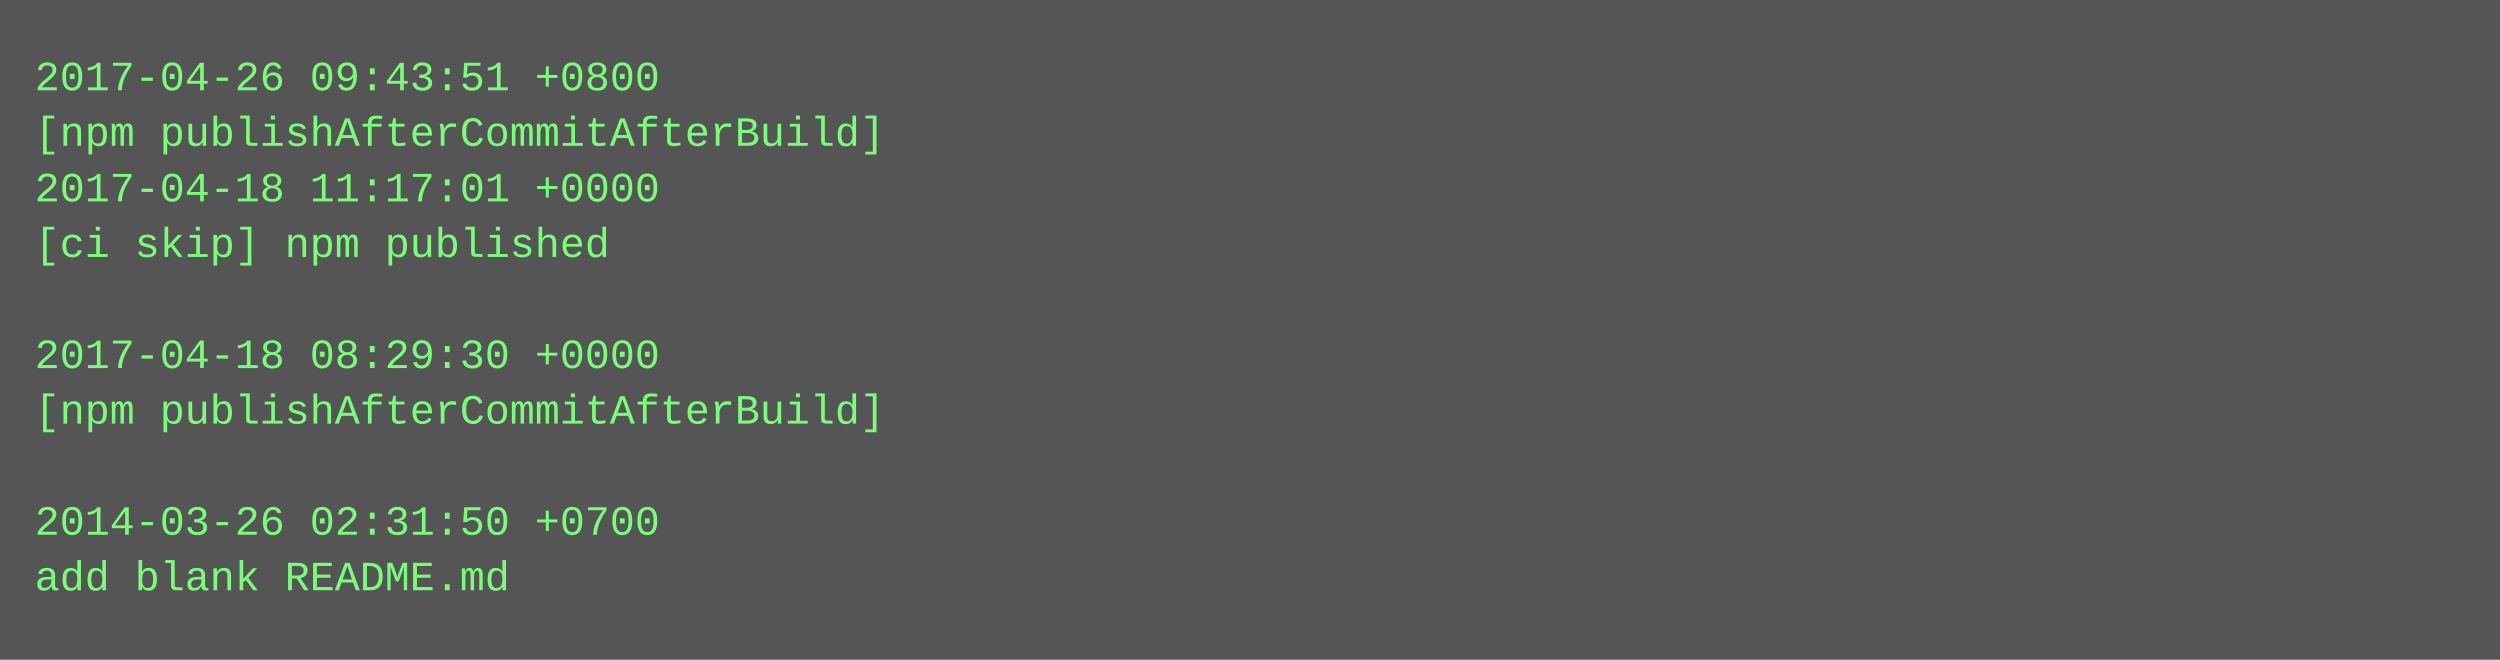
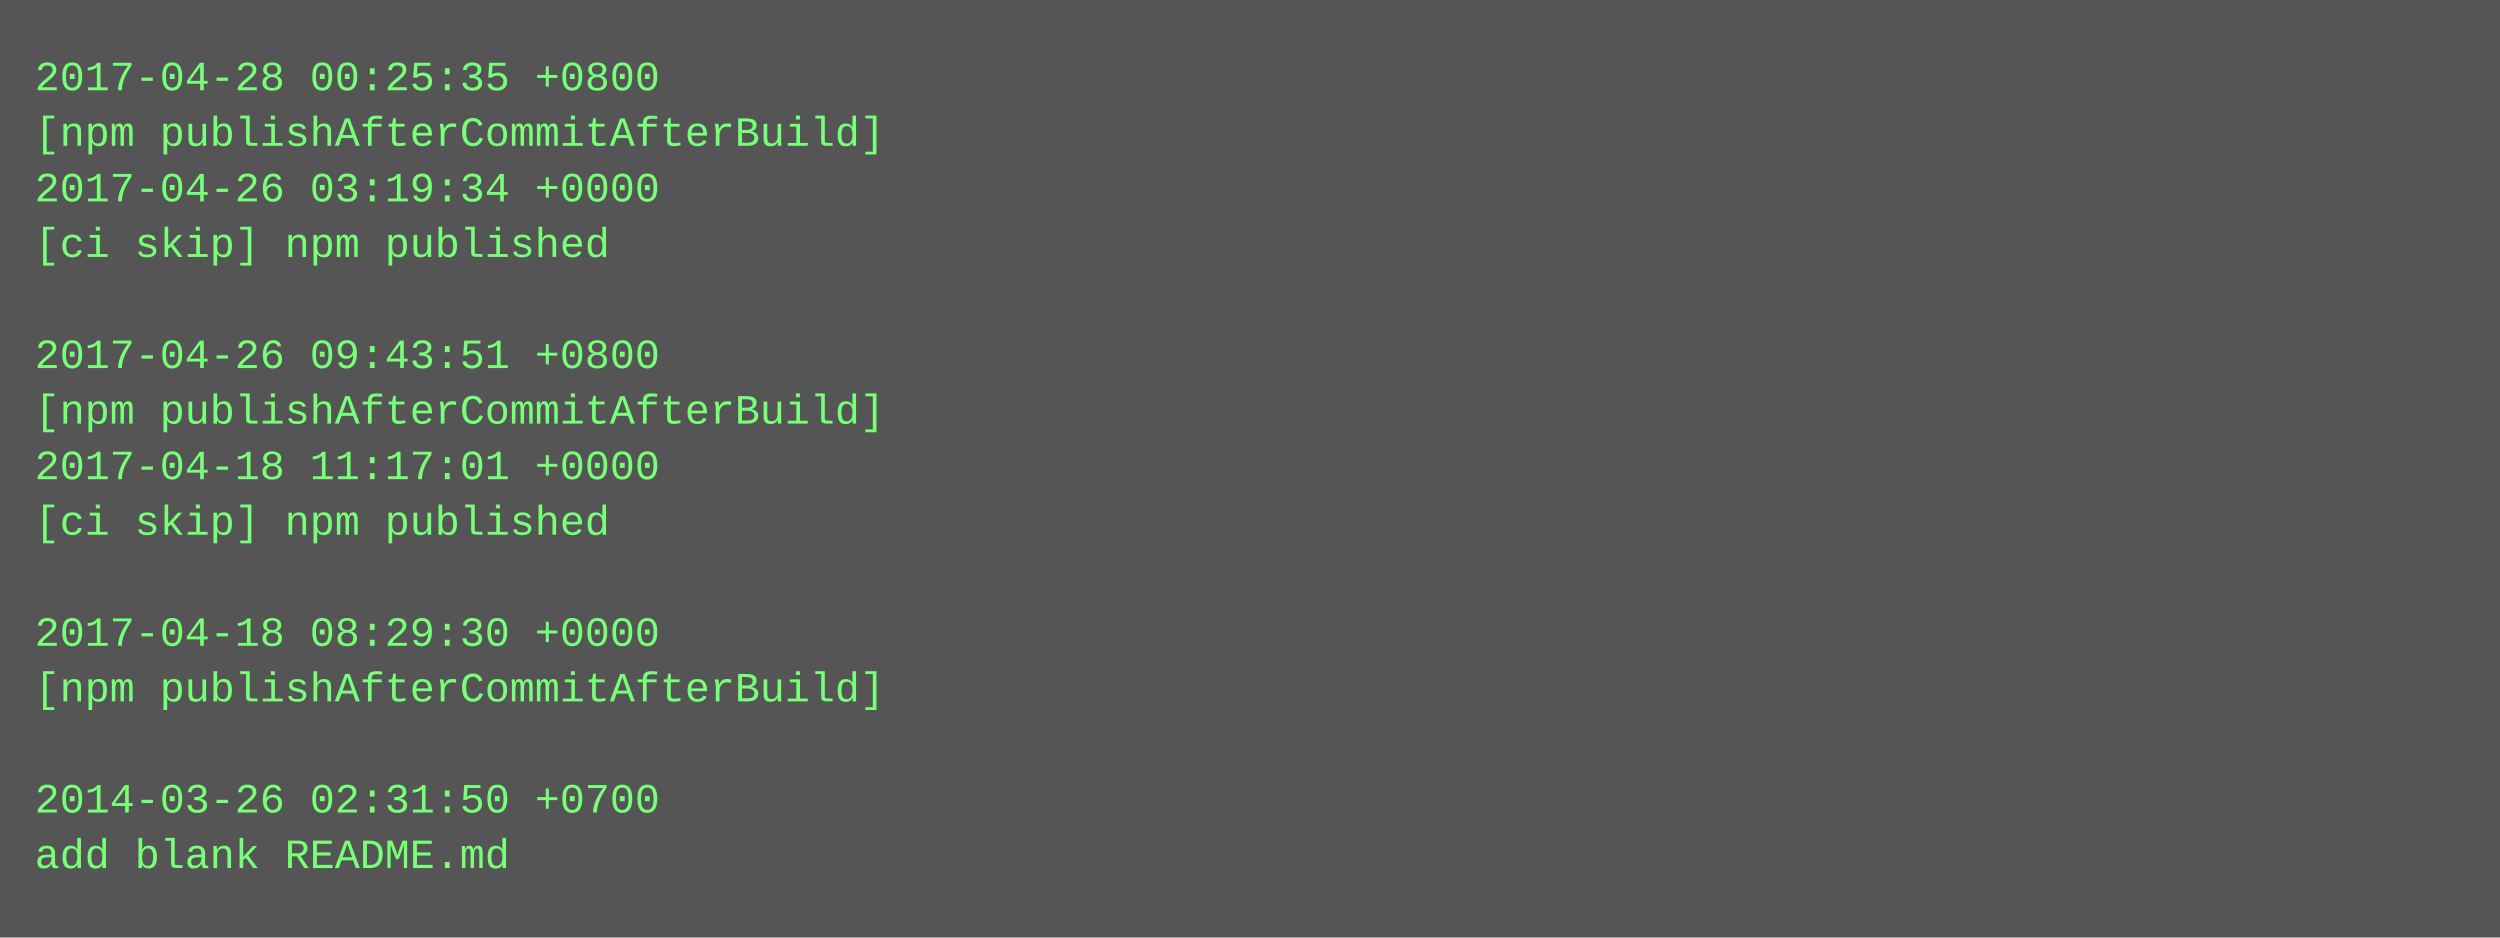
- <svg xmlns="http://www.w3.org/2000/svg" height="190" width="720">
-   <rect height="190" fill="#555" width="720" />
+ <svg xmlns="http://www.w3.org/2000/svg" height="270" width="720">
+   <rect height="270" fill="#555" width="720" />
  <text fill="#7f7" font-family="Courier New" font-size="12" xml:space="preserve">
-     <tspan x="10" y="26">2017-04-26 09:43:51 +0800</tspan>
+     <tspan x="10" y="26">2017-04-28 00:25:35 +0800</tspan>
    <tspan x="10" y="42">[npm publishAfterCommitAfterBuild]</tspan>
-     <tspan x="10" y="58">2017-04-18 11:17:01 +0000</tspan>
+     <tspan x="10" y="58">2017-04-26 03:19:34 +0000</tspan>
    <tspan x="10" y="74">[ci skip] npm published</tspan>
    <tspan x="10" y="90" />
-     <tspan x="10" y="106">2017-04-18 08:29:30 +0000</tspan>
+     <tspan x="10" y="106">2017-04-26 09:43:51 +0800</tspan>
    <tspan x="10" y="122">[npm publishAfterCommitAfterBuild]</tspan>
-     <tspan x="10" y="138" />
-     <tspan x="10" y="154">2014-03-26 02:31:50 +0700</tspan>
-     <tspan x="10" y="170">add blank README.md</tspan>
+     <tspan x="10" y="138">2017-04-18 11:17:01 +0000</tspan>
+     <tspan x="10" y="154">[ci skip] npm published</tspan>
+     <tspan x="10" y="170" />
+     <tspan x="10" y="186">2017-04-18 08:29:30 +0000</tspan>
+     <tspan x="10" y="202">[npm publishAfterCommitAfterBuild]</tspan>
+     <tspan x="10" y="218" />
+     <tspan x="10" y="234">2014-03-26 02:31:50 +0700</tspan>
+     <tspan x="10" y="250">add blank README.md</tspan>
  </text>
</svg>
